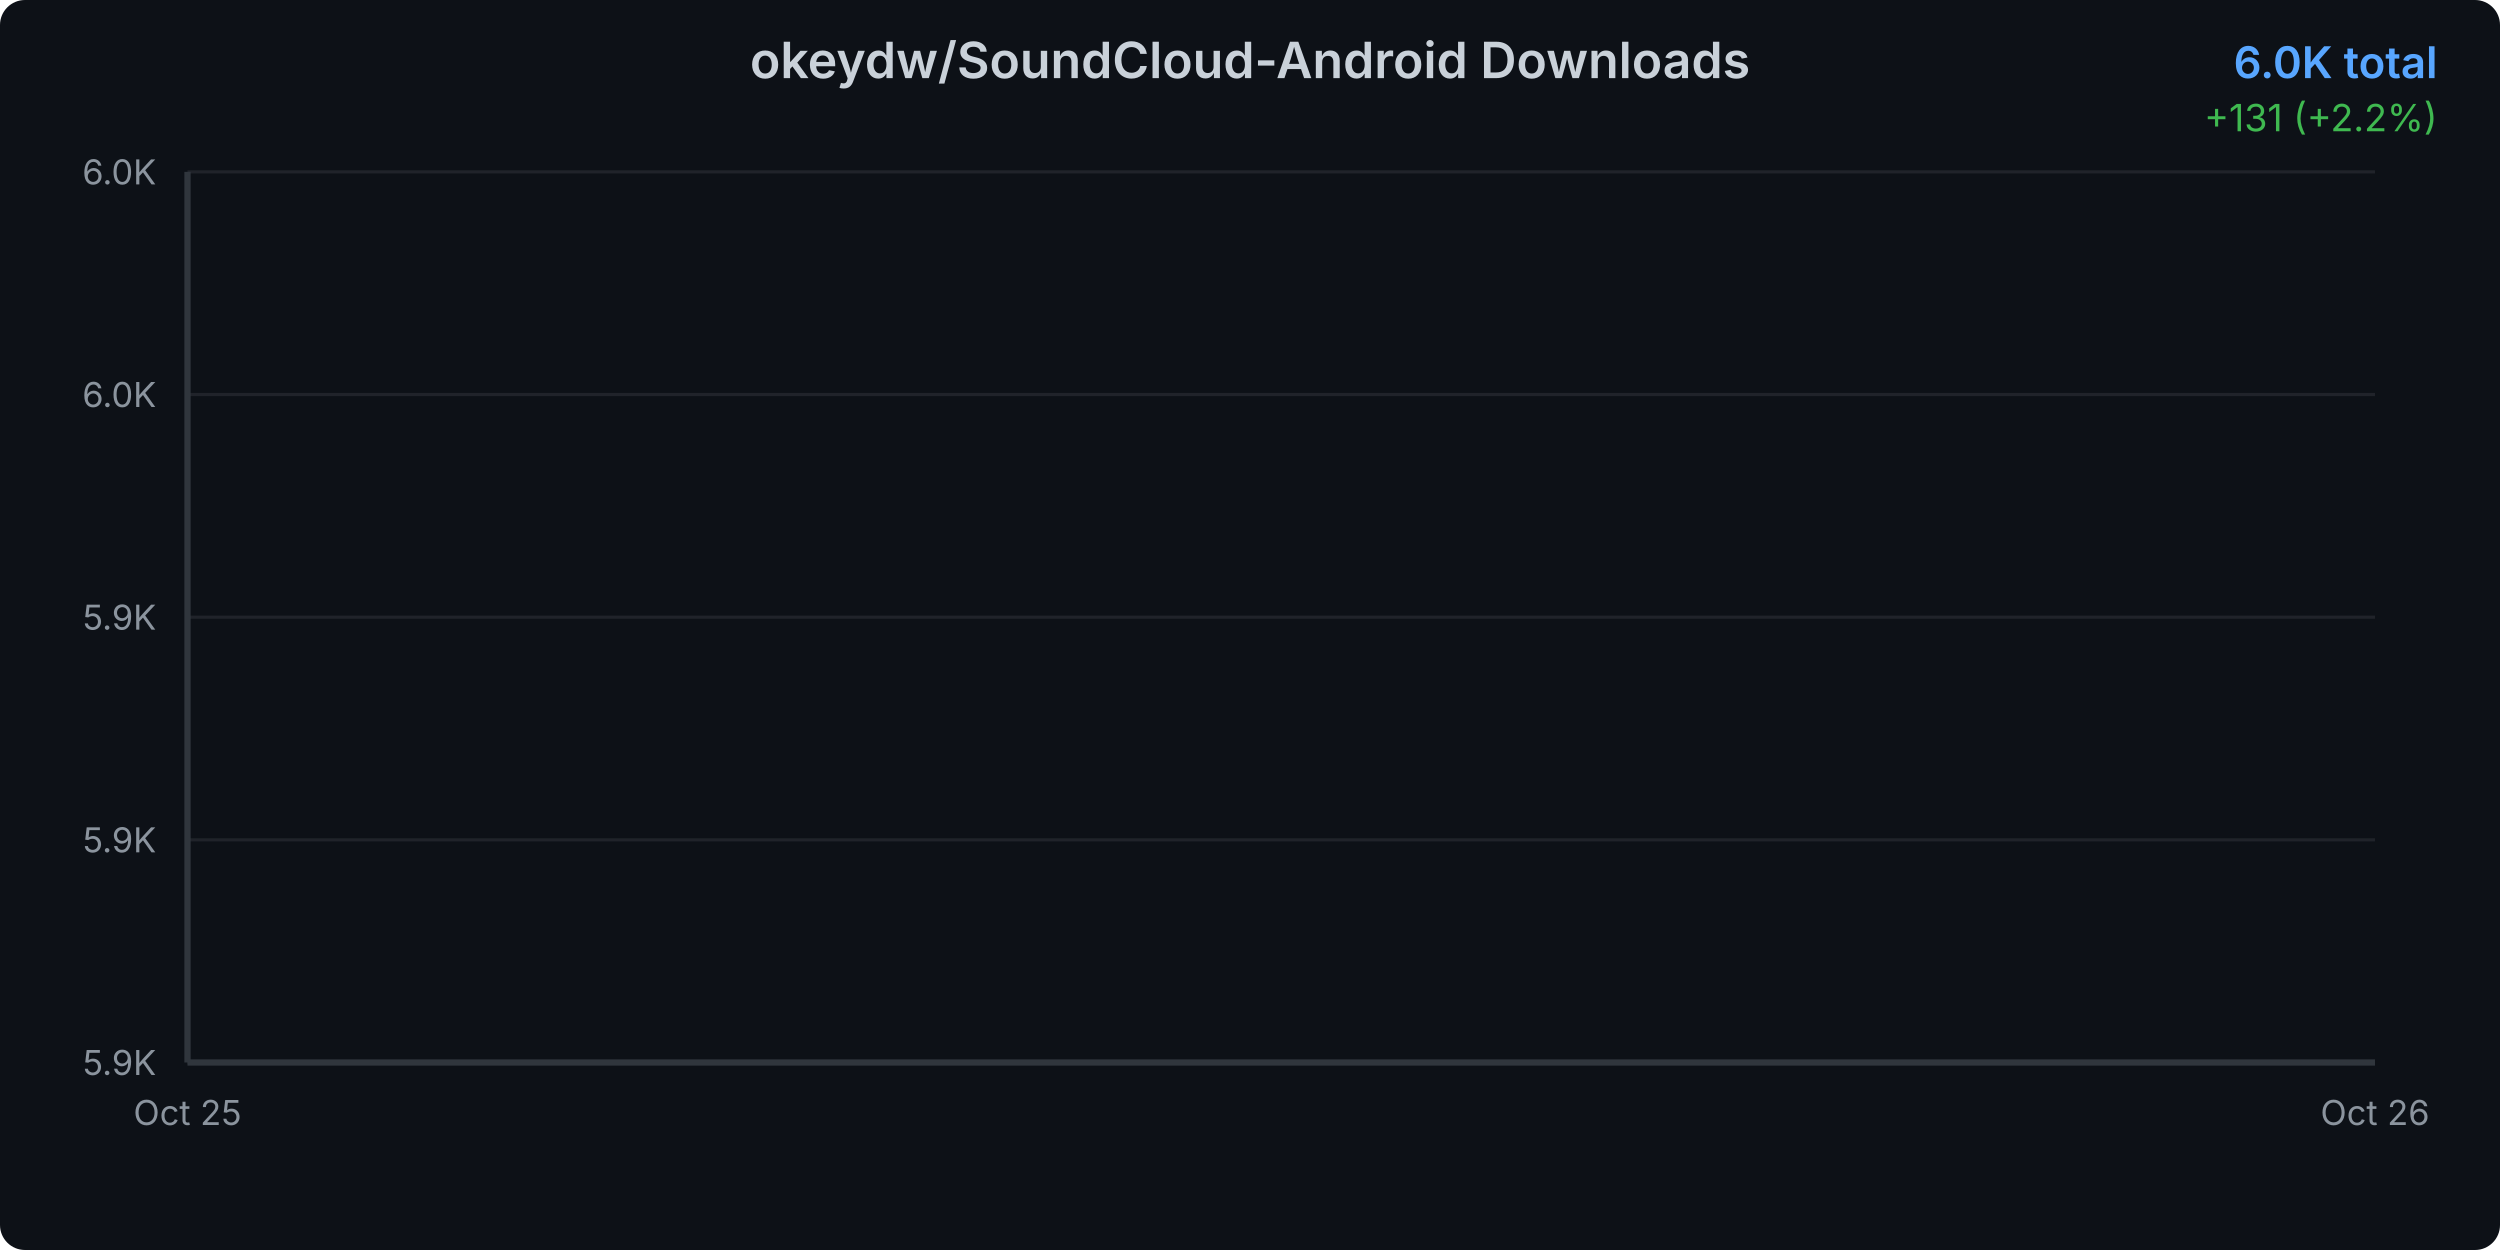
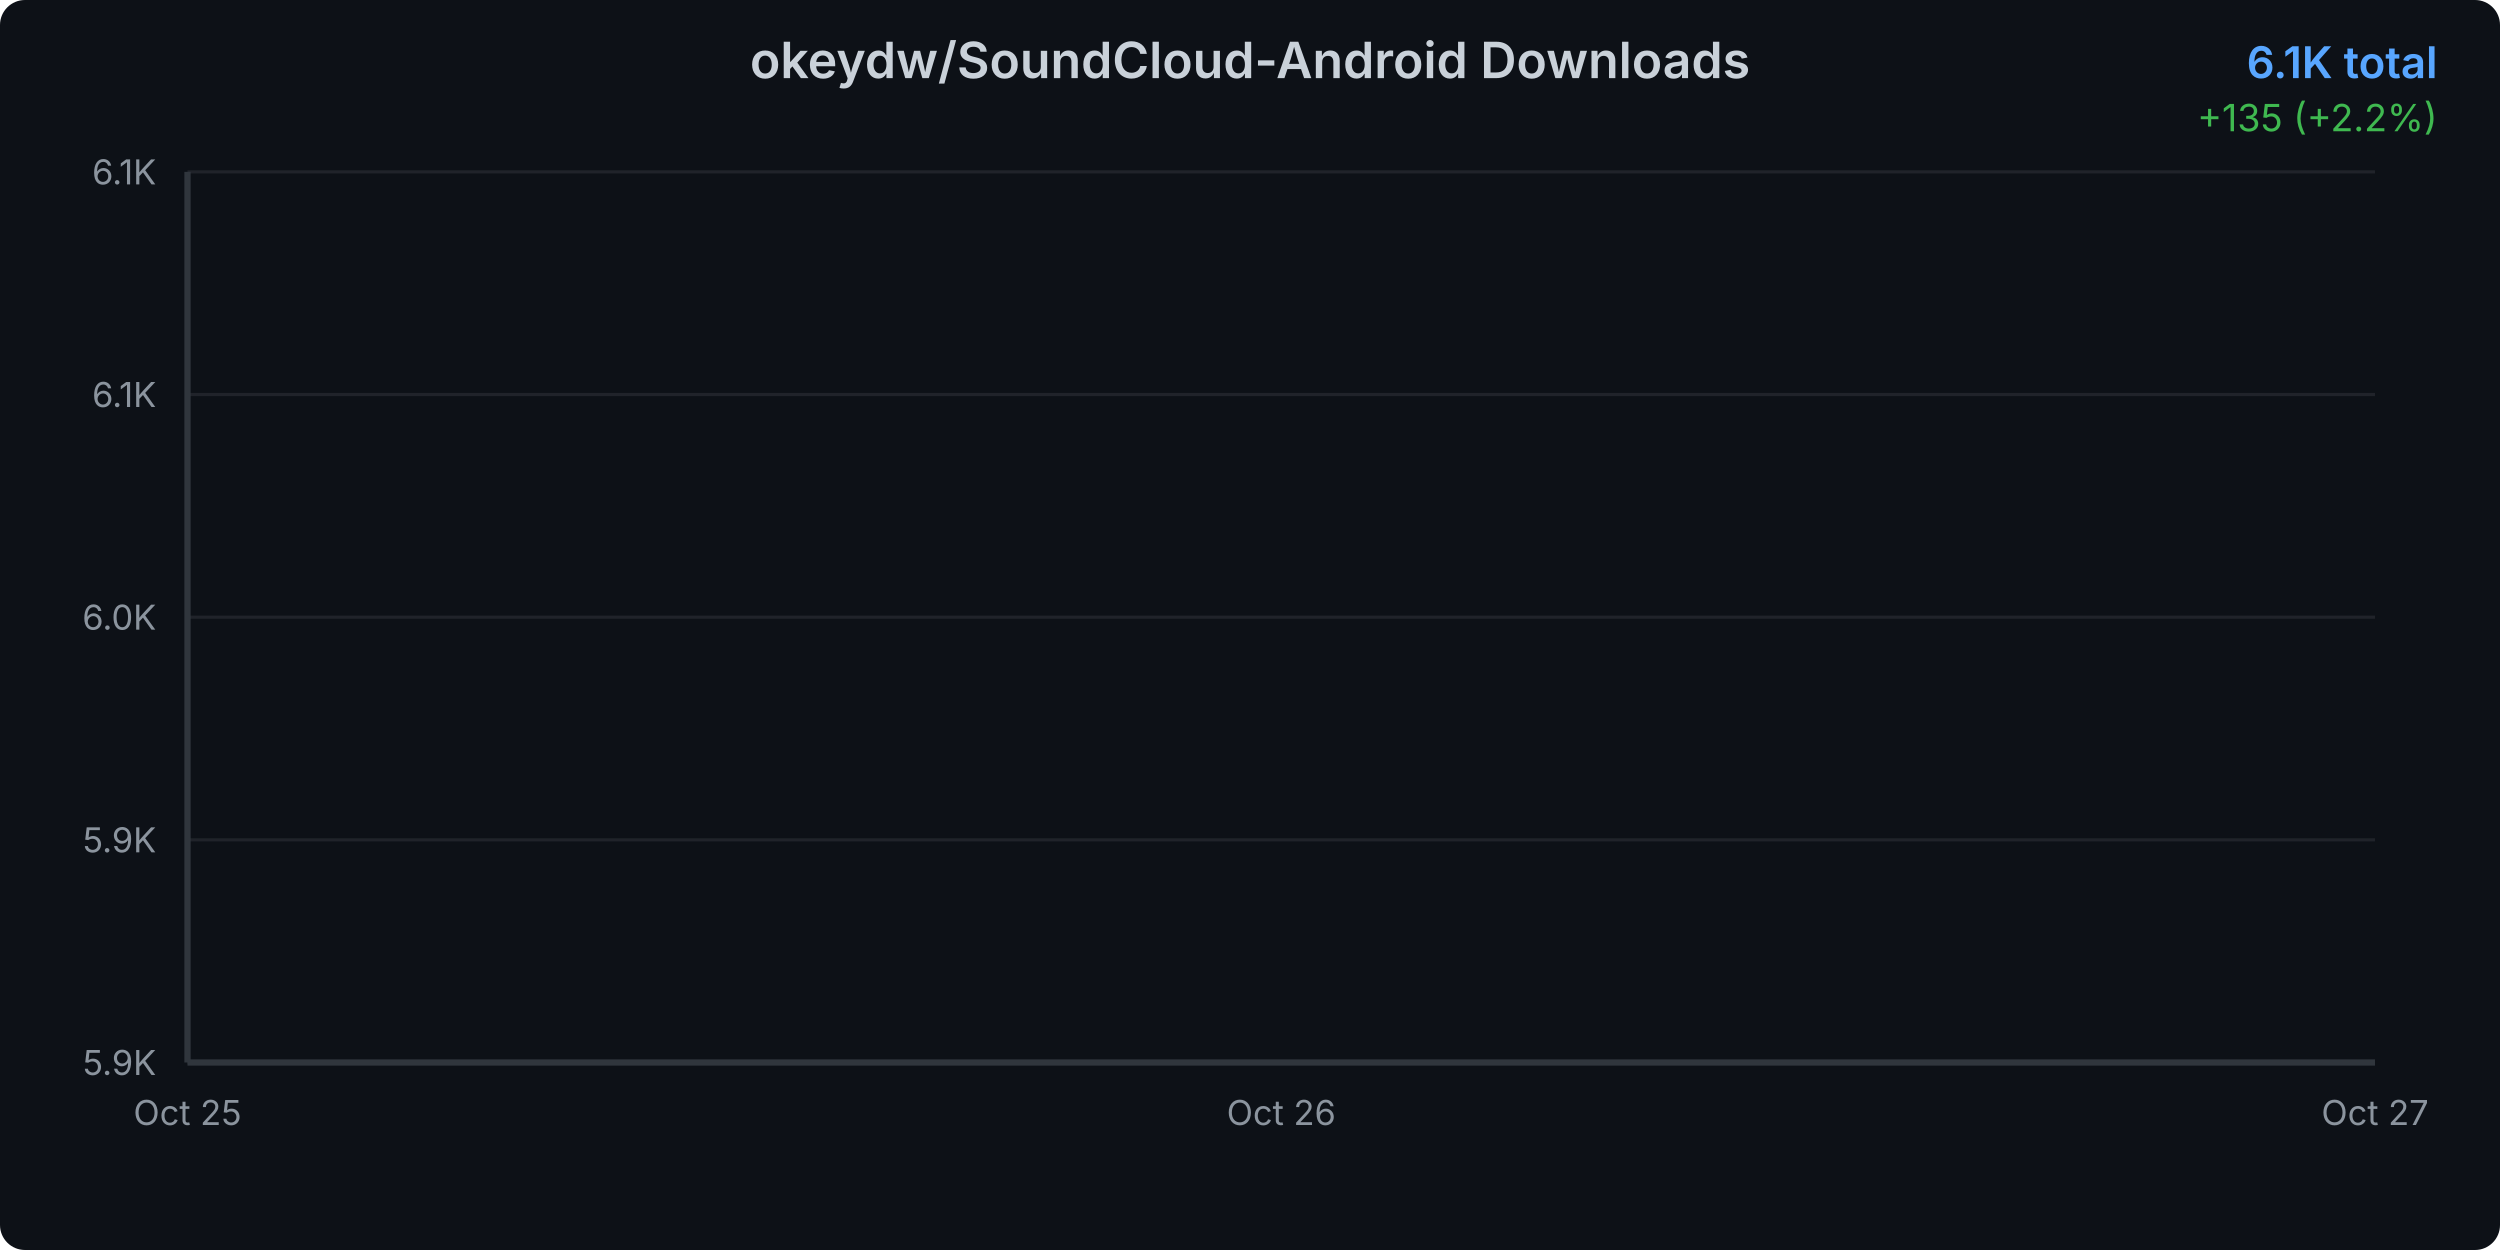
<svg xmlns="http://www.w3.org/2000/svg" width="800" height="400">
  <defs>
    <linearGradient id="areaGradient" x1="0%" y1="0%" x2="0%" y2="100%">
      <stop offset="0%" style="stop-color:#3b82f6;stop-opacity:0.3" />
      <stop offset="100%" style="stop-color:#3b82f6;stop-opacity:0.05" />
    </linearGradient>
    <filter id="glow">
      <feGaussianBlur stdDeviation="2" result="coloredBlur" />
      <feMerge>
        <feMergeNode in="coloredBlur" />
        <feMergeNode in="SourceGraphic" />
      </feMerge>
    </filter>
    <style>
      @keyframes draw {
        from { stroke-dashoffset: 2000; }
        to { stroke-dashoffset: 0; }
      }
      @keyframes fadeIn {
        from { opacity: 0; }
        to { opacity: 1; }
      }
      .line-path {
        stroke-dasharray: 2000;
        stroke-dashoffset: 2000;
        animation: draw 1.5s ease-out forwards;
      }
      .area-path {
        opacity: 0;
        animation: fadeIn 1s ease-out 0.5s forwards;
      }
      .data-point {
        opacity: 0;
        animation: fadeIn 0.5s ease-out 1s forwards;
      }
    </style>
  </defs>
  <rect width="800" height="400" fill="#0d1117" rx="8" />
  <text x="400" y="25" text-anchor="middle" fill="#c9d1d9" font-family="system-ui, -apple-system, sans-serif" font-size="16" font-weight="600">
    okeydw/SoundCloud-Android Downloads
  </text>
  <text x="780" y="25" text-anchor="end" fill="#58a6ff" font-family="system-ui, -apple-system, sans-serif" font-size="14" font-weight="600">
-     6.0K total
+     6.1K total
  </text>
  <text x="780" y="42" text-anchor="end" fill="#3fb950" font-family="system-ui, -apple-system, sans-serif" font-size="12">
-     +131 (+2.2%)
+     +135 (+2.2%)
  </text>
  <g opacity="0.1">
    <line x1="60" y1="340" x2="760" y2="340" stroke="#c9d1d9" stroke-width="1" />
    <line x1="60" y1="268.75" x2="760" y2="268.75" stroke="#c9d1d9" stroke-width="1" />
    <line x1="60" y1="197.5" x2="760" y2="197.5" stroke="#c9d1d9" stroke-width="1" />
    <line x1="60" y1="126.25" x2="760" y2="126.25" stroke="#c9d1d9" stroke-width="1" />
    <line x1="60" y1="55" x2="760" y2="55" stroke="#c9d1d9" stroke-width="1" />
  </g>
  <text x="50" y="344" text-anchor="end" fill="#8b949e" font-family="system-ui, -apple-system, sans-serif" font-size="11">
      5.9K
    </text>
  <text x="50" y="272.75" text-anchor="end" fill="#8b949e" font-family="system-ui, -apple-system, sans-serif" font-size="11">
      5.9K
    </text>
  <text x="50" y="201.5" text-anchor="end" fill="#8b949e" font-family="system-ui, -apple-system, sans-serif" font-size="11">
-       5.9K
+       6.0K
    </text>
  <text x="50" y="130.25" text-anchor="end" fill="#8b949e" font-family="system-ui, -apple-system, sans-serif" font-size="11">
-       6.0K
+       6.1K
    </text>
  <text x="50" y="59" text-anchor="end" fill="#8b949e" font-family="system-ui, -apple-system, sans-serif" font-size="11">
-       6.0K
+       6.1K
    </text>
  <text x="60" y="360" text-anchor="middle" fill="#8b949e" font-family="system-ui, -apple-system, sans-serif" font-size="11">
      Oct 25
    </text>
-   <text x="760" y="360" text-anchor="middle" fill="#8b949e" font-family="system-ui, -apple-system, sans-serif" font-size="11">
+   <text x="410" y="360" text-anchor="middle" fill="#8b949e" font-family="system-ui, -apple-system, sans-serif" font-size="11">
      Oct 26
    </text>
-   <path d="M 60 340     L 60.00 340.00 L 760.00 55.00     L 760 340     Z" fill="url(#areaGradient)" class="area-path" />
-   <path d="M 60.00 340.00 L 760.00 55.00" fill="none" stroke="#3b82f6" stroke-width="3" stroke-linecap="round" stroke-linejoin="round" filter="url(#glow)" class="line-path" />
+   <text x="760" y="360" text-anchor="middle" fill="#8b949e" font-family="system-ui, -apple-system, sans-serif" font-size="11">
+       Oct 27
+     </text>
+   <path d="M 60 340     L 60.00 340.00 L 410.00 199.64 L 760.00 55.00     L 760 340     Z" fill="url(#areaGradient)" class="area-path" />
+   <path d="M 60.00 340.00 L 410.00 199.64 L 760.00 55.00" fill="none" stroke="#3b82f6" stroke-width="3" stroke-linecap="round" stroke-linejoin="round" filter="url(#glow)" class="line-path" />
  <circle cx="60" cy="340" r="4" fill="#3b82f6" stroke="#0d1117" stroke-width="2" class="data-point" />
+   <circle cx="410" cy="199.643" r="4" fill="#3b82f6" stroke="#0d1117" stroke-width="2" class="data-point" />
  <circle cx="760" cy="55" r="4" fill="#3b82f6" stroke="#0d1117" stroke-width="2" class="data-point" />
  <line x1="60" y1="55" x2="60" y2="340" stroke="#30363d" stroke-width="2" />
  <line x1="60" y1="340" x2="760" y2="340" stroke="#30363d" stroke-width="2" />
</svg>
